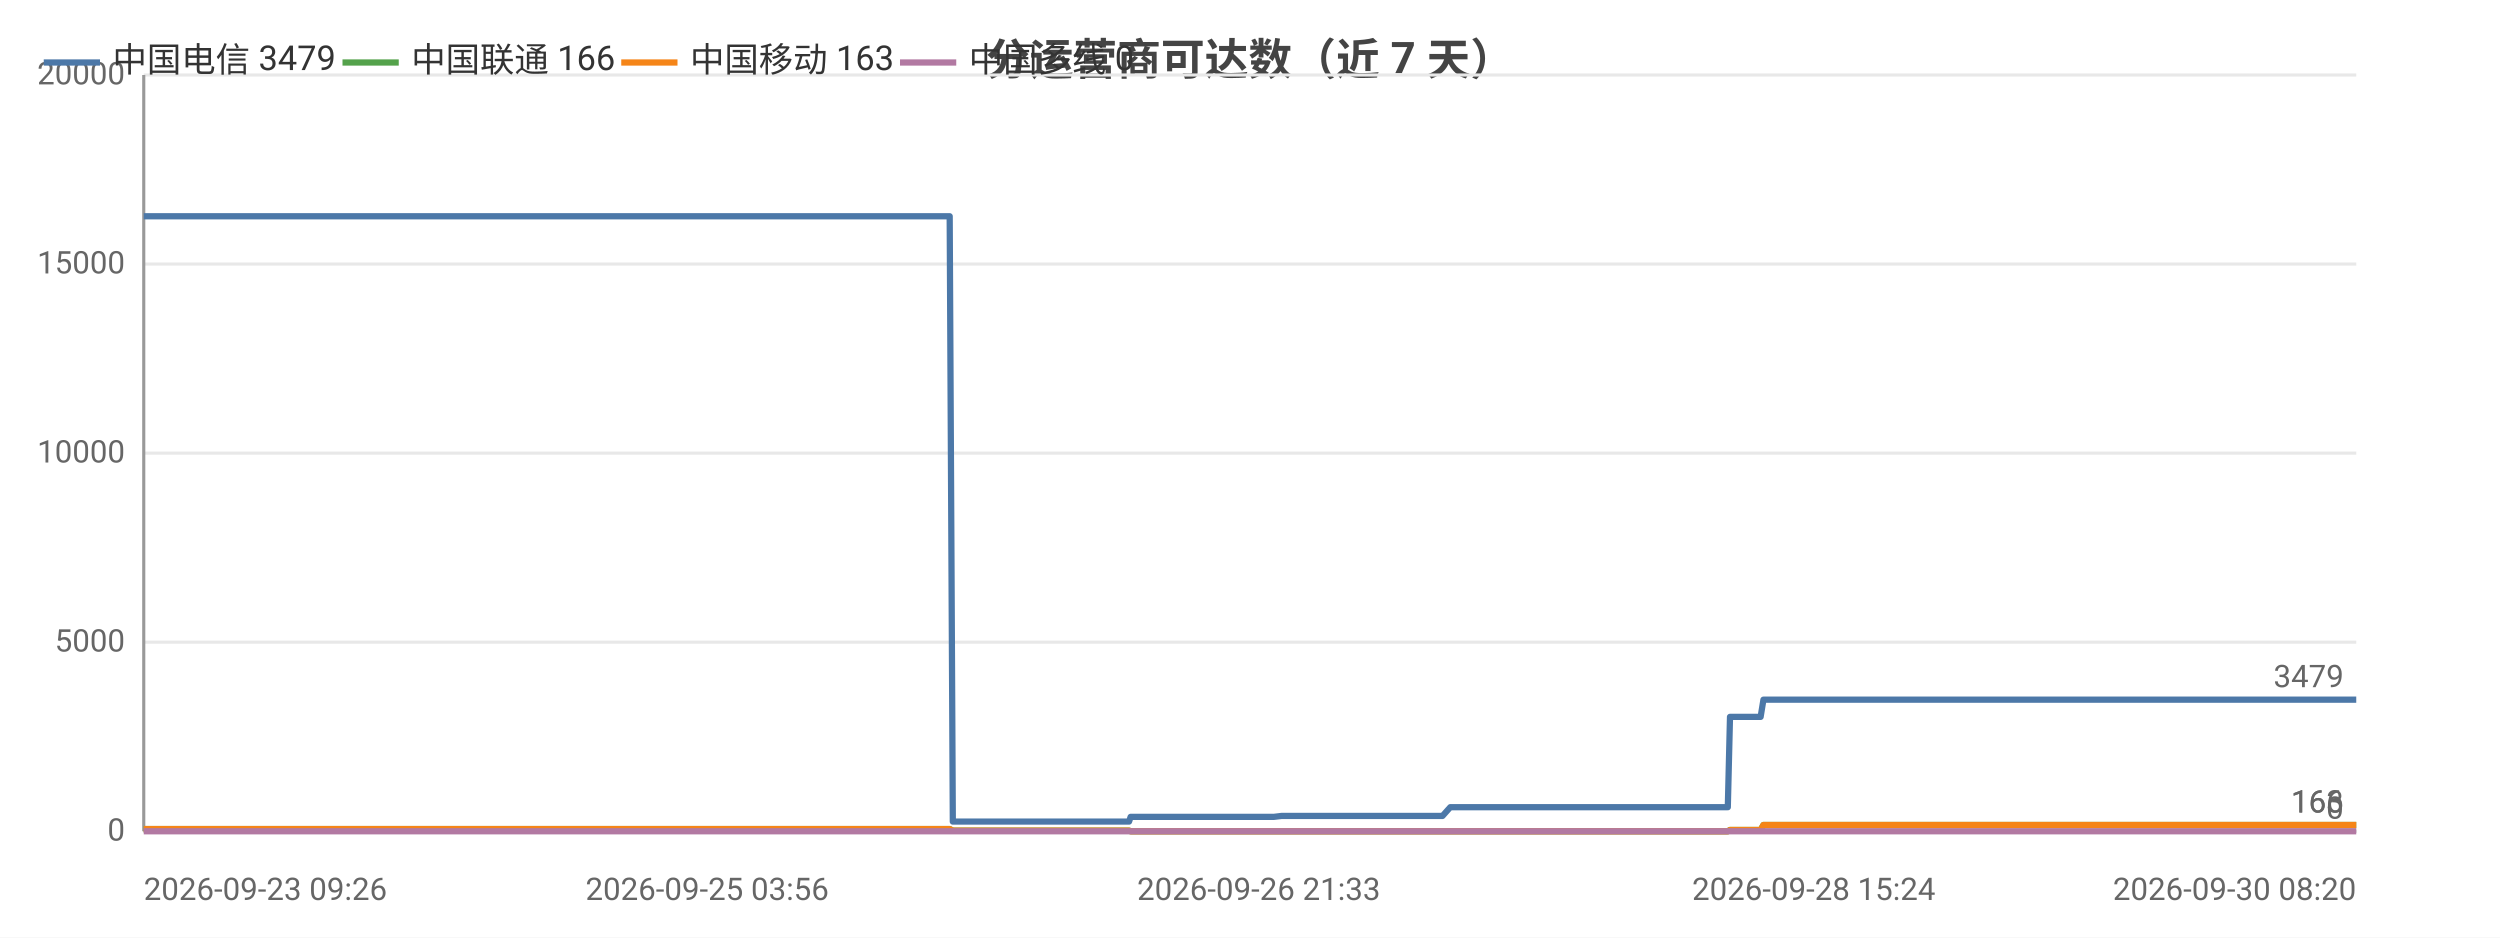
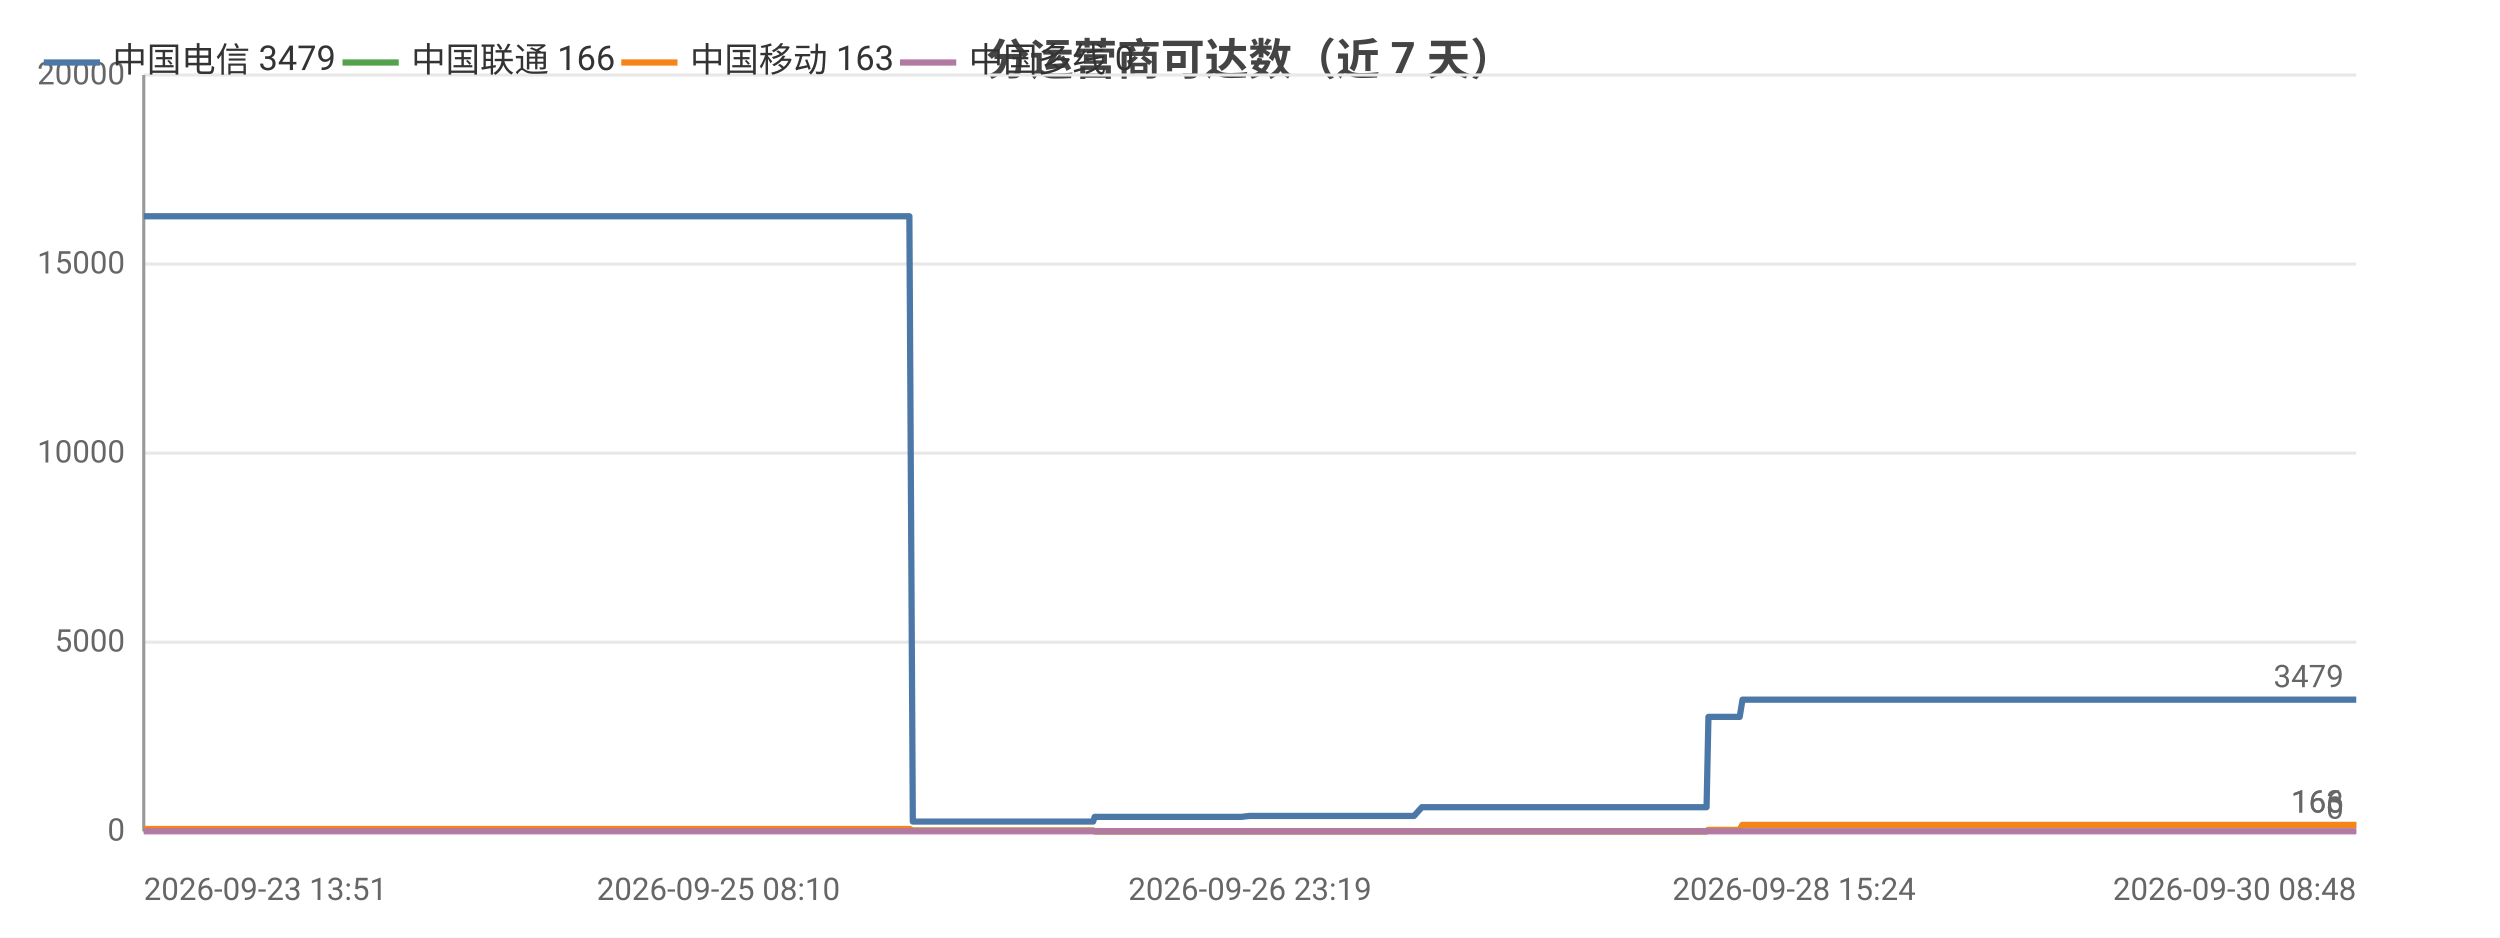
<svg xmlns="http://www.w3.org/2000/svg" width="800" height="300" viewBox="0 0 800 300">
  <rect width="800" height="300" fill="#ffffff" />
  <style>text{font-family:system-ui,-apple-system,'Segoe UI',Roboto,'PingFang SC','Microsoft YaHei','Noto Sans CJK SC',sans-serif}.g{stroke:#e8e8e8;stroke-width:1}.a{stroke:#999;stroke-width:1}.t{font-size:10px;fill:#666}.m{font-size:10px;text-anchor:middle;fill:#666}.e{font-size:10px;text-anchor:end;fill:#666}.l{font-size:11px;fill:#333}.tt{font-size:14px;font-weight:600;text-anchor:middle;fill:#444}.em{font-size:13px;text-anchor:middle;fill:#999}</style>
  <text class="tt" x="400.0" y="24">分运营商可达数（近 7 天）</text>
  <line class="g" x1="46" y1="266" x2="754" y2="266" />
  <text class="e" x="40" y="269">0</text>
  <line class="g" x1="46" y1="205.5" x2="754" y2="205.5" />
  <text class="e" x="40" y="208.5">5000</text>
  <line class="g" x1="46" y1="145" x2="754" y2="145" />
  <text class="e" x="40" y="148">10000</text>
  <line class="g" x1="46" y1="84.5" x2="754" y2="84.5" />
  <text class="e" x="40" y="87.5">15000</text>
  <line class="g" x1="46" y1="24" x2="754" y2="24" />
  <text class="e" x="40" y="27">20000</text>
  <line class="a" x1="46" y1="24" x2="46" y2="266" />
  <line class="a" x1="46" y1="266" x2="754" y2="266" />
-   <polyline fill="none" stroke="#4c78a8" stroke-width="2" stroke-linejoin="round" points="46,69.2 47.7,69.2 54.6,69.2 64.7,69.2 70.1,69.2 71.7,69.2 77.5,69.2 77.5,69.2 84.9,69.2 90.2,69.2 91.9,69.2 92.0,69.2 92.1,69.2 98.4,69.2 103.9,69.2 103.9,69.2 105.7,69.2 106.4,69.2 106.4,69.2 111.4,69.2 119.9,69.2 127.4,69.2 140.9,69.2 152.4,69.2 152.5,69.2 166.2,69.2 175.0,69.2 175.0,69.2 175.3,69.2 177.0,69.2 186.9,69.2 198.3,69.2 198.4,69.2 200.4,69.2 200.8,69.2 209.8,69.2 209.8,69.2 213.0,69.2 215.6,69.2 226.3,69.2 227.7,69.2 227.8,69.2 229.6,69.2 244.2,69.2 249.2,69.2 249.2,69.2 249.3,69.2 251.8,69.2 252.9,69.2 269.6,69.2 277.4,69.2 278.5,69.2 285.3,69.2 289.6,69.2 293.6,69.2 293.7,69.2 295.5,69.2 303.9,69.2 304.9,262.9 305.0,262.9 305.1,262.9 307.4,262.9 307.5,262.9 309.4,262.9 317.8,262.9 329.3,262.9 331.1,262.9 334.5,262.9 342.2,262.9 354.7,262.9 354.8,262.9 361.3,262.9 361.8,261.4 361.9,261.4 364.6,261.4 364.8,261.4 366.8,261.4 368.4,261.4 372.2,261.4 382.4,261.4 383.9,261.4 390.3,261.4 391.9,261.4 392.0,261.4 402.8,261.4 406.3,261.4 406.3,261.4 407.6,261.4 410.1,261.1 410.3,261.1 416.8,261.1 419.0,261.1 432.5,261.1 443.9,261.1 449.5,261.1 459.8,261.1 459.9,261.1 461.6,261.1 464.1,258.3 464.1,258.3 473.8,258.3 477.1,258.3 479.3,258.3 484.0,258.3 484.3,258.3 491.1,258.3 492.3,258.3 496.1,258.3 505.0,258.3 507.0,258.3 510.1,258.3 510.1,258.3 517.8,258.3 520.0,258.3 529.1,258.3 529.1,258.3 529.4,258.3 549.2,258.3 552.9,258.3 553.6,229.4 553.6,229.4 561.2,229.4 563.4,229.4 564.3,223.9 564.3,223.9 580.4,223.9 592.4,223.9 596.6,223.9 596.7,223.9 608.2,223.9 614.7,223.9 617.7,223.9 617.8,223.9 625.0,223.9 643.1,223.9 650.4,223.9 650.4,223.9 652.7,223.9 724.7,223.9 726.6,223.9 736.1,223.9 743.9,223.9 747.2,223.9 754,223.9" />
+   <polyline fill="none" stroke="#4c78a8" stroke-width="2" stroke-linejoin="round" points="46,69.2 51.6,69.2 53.2,69.2 59.1,69.2 59.1,69.2 66.8,69.2 72.1,69.2 73.9,69.2 74.0,69.2 74.1,69.2 80.6,69.2 86.2,69.2 86.2,69.2 88.0,69.2 88.7,69.2 88.7,69.2 93.9,69.2 102.6,69.2 110.3,69.2 124.0,69.2 135.9,69.2 135.9,69.2 150.0,69.2 159.0,69.2 159.0,69.2 159.3,69.2 161.1,69.2 171.2,69.2 182.9,69.2 182.9,69.2 185.0,69.2 185.4,69.2 194.6,69.2 194.7,69.2 197.9,69.2 200.5,69.2 211.5,69.2 213.0,69.2 213.1,69.2 214.9,69.2 229.9,69.2 234.9,69.2 235.0,69.2 235.0,69.2 237.6,69.2 238.8,69.2 255.9,69.2 263.9,69.2 265.0,69.2 271.9,69.2 276.4,69.2 280.5,69.2 280.5,69.2 282.4,69.2 291.0,69.2 292.1,262.9 292.1,262.9 292.3,262.9 294.6,262.9 294.6,262.9 296.6,262.9 305.2,262.9 317.0,262.9 318.8,262.9 322.4,262.9 330.3,262.9 343.0,262.9 343.1,262.9 349.8,262.9 350.3,261.4 350.4,261.4 353.2,261.4 353.4,261.4 355.4,261.4 357.1,261.4 361.0,261.4 371.4,261.4 372.9,261.4 379.5,261.4 381.1,261.4 381.2,261.4 392.3,261.4 395.8,261.4 395.9,261.4 397.2,261.4 399.8,261.1 400.0,261.1 406.7,261.1 408.9,261.1 422.7,261.1 434.4,261.1 440.1,261.1 450.7,261.1 450.7,261.1 452.5,261.1 455.0,258.3 455.1,258.3 465.0,258.3 468.3,258.3 470.6,258.3 475.4,258.3 475.8,258.3 482.7,258.3 483.9,258.3 487.8,258.3 496.9,258.3 499.0,258.3 502.2,258.3 502.2,258.3 510.1,258.3 512.3,258.3 521.6,258.3 521.6,258.3 521.9,258.3 542.3,258.3 546.1,258.3 546.7,229.4 546.8,229.4 554.5,229.4 556.7,229.4 557.6,223.9 557.7,223.9 574.1,223.9 586.5,223.9 590.8,223.9 590.8,223.9 602.7,223.9 609.3,223.9 612.4,223.9 612.4,223.9 619.8,223.9 638.3,223.9 645.8,223.9 645.9,223.9 648.2,223.9 722.0,223.9 723.9,223.9 733.6,223.9 741.6,223.9 745.0,223.9 752.0,223.9 754,223.9" />
  <circle cx="46" cy="69.2" r="4" fill="transparent" />
-   <circle cx="84.9" cy="69.2" r="4" fill="transparent" />
-   <circle cx="103.9" cy="69.2" r="4" fill="transparent" />
-   <circle cx="152.4" cy="69.2" r="4" fill="transparent" />
-   <circle cx="186.9" cy="69.2" r="4" fill="transparent" />
-   <circle cx="215.6" cy="69.2" r="4" fill="transparent" />
-   <circle cx="249.2" cy="69.2" r="4" fill="transparent" />
-   <circle cx="289.6" cy="69.2" r="4" fill="transparent" />
-   <circle cx="305.1" cy="262.9" r="4" fill="transparent" />
-   <circle cx="342.2" cy="262.9" r="4" fill="transparent" />
-   <circle cx="364.8" cy="261.4" r="4" fill="transparent" />
-   <circle cx="392.0" cy="261.4" r="4" fill="transparent" />
-   <circle cx="416.8" cy="261.1" r="4" fill="transparent" />
-   <circle cx="464.1" cy="258.3" r="4" fill="transparent" />
-   <circle cx="491.1" cy="258.3" r="4" fill="transparent" />
-   <circle cx="520.0" cy="258.3" r="4" fill="transparent" />
-   <circle cx="553.6" cy="229.4" r="4" fill="transparent" />
-   <circle cx="596.7" cy="223.9" r="4" fill="transparent" />
-   <circle cx="650.4" cy="223.9" r="4" fill="transparent" />
+   <circle cx="73.9" cy="69.2" r="4" fill="transparent" />
+   <circle cx="88.7" cy="69.2" r="4" fill="transparent" />
+   <circle cx="150.0" cy="69.2" r="4" fill="transparent" />
+   <circle cx="185.0" cy="69.2" r="4" fill="transparent" />
+   <circle cx="213.0" cy="69.2" r="4" fill="transparent" />
+   <circle cx="238.8" cy="69.2" r="4" fill="transparent" />
+   <circle cx="280.5" cy="69.2" r="4" fill="transparent" />
+   <circle cx="294.6" cy="262.9" r="4" fill="transparent" />
+   <circle cx="343.1" cy="262.9" r="4" fill="transparent" />
+   <circle cx="357.1" cy="261.4" r="4" fill="transparent" />
+   <circle cx="395.8" cy="261.4" r="4" fill="transparent" />
+   <circle cx="422.7" cy="261.1" r="4" fill="transparent" />
+   <circle cx="455.1" cy="258.3" r="4" fill="transparent" />
+   <circle cx="487.8" cy="258.3" r="4" fill="transparent" />
+   <circle cx="521.6" cy="258.3" r="4" fill="transparent" />
+   <circle cx="556.7" cy="229.4" r="4" fill="transparent" />
+   <circle cx="602.7" cy="223.9" r="4" fill="transparent" />
+   <circle cx="648.2" cy="223.9" r="4" fill="transparent" />
  <circle cx="754" cy="223.9" r="4" fill="transparent" />
  <text class="t" x="750" y="219.9" text-anchor="end" fill="#4c78a8">3479</text>
-   <polyline fill="none" stroke="#54a24b" stroke-width="2" stroke-linejoin="round" points="46,265.3 47.7,265.3 54.6,265.3 64.7,265.3 70.1,265.3 71.7,265.3 77.5,265.3 77.5,265.3 84.9,265.3 90.2,265.3 91.9,265.3 92.0,265.3 92.1,265.3 98.4,265.3 103.9,265.3 103.9,265.3 105.7,265.3 106.4,265.3 106.4,265.3 111.4,265.3 119.9,265.3 127.4,265.3 140.9,265.3 152.4,265.3 152.5,265.3 166.2,265.3 175.0,265.3 175.0,265.3 175.3,265.3 177.0,265.3 186.9,265.3 198.3,265.3 198.4,265.3 200.4,265.3 200.8,265.3 209.8,265.3 209.8,265.3 213.0,265.3 215.6,265.3 226.3,265.3 227.7,265.3 227.8,265.3 229.6,265.3 244.2,265.3 249.2,265.3 249.2,265.3 249.3,265.3 251.8,265.3 252.9,265.3 269.6,265.3 277.4,265.3 278.5,265.3 285.3,265.3 289.6,265.3 293.6,265.3 293.7,265.3 295.5,265.3 303.9,265.3 304.9,265.8 305.0,265.8 305.1,265.8 307.4,265.8 307.5,265.8 309.4,265.8 317.8,265.8 329.3,265.8 331.1,265.8 334.5,265.8 342.2,265.8 354.7,265.8 354.8,265.8 361.3,265.8 361.8,266 361.9,266 364.6,266 364.8,266 366.8,266 368.4,266 372.2,266 382.4,266 383.9,266 390.3,266 391.9,266 392.0,266 402.8,266 406.3,266 406.3,266 407.6,266 410.1,266 410.3,266 416.8,266 419.0,266 432.5,266 443.9,266 449.5,266 459.8,266 459.9,266 461.6,266 464.1,266.0 464.1,266.0 473.8,266.0 477.1,266.0 479.3,266.0 484.0,266.0 484.3,266.0 491.1,266.0 492.3,266.0 496.1,266.0 505.0,266.0 507.0,266.0 510.1,266.0 510.1,266.0 517.8,266.0 520.0,266.0 529.1,266.0 529.1,266.0 529.4,266.0 549.2,266.0 552.9,266.0 553.6,265.6 553.6,265.6 561.2,265.6 563.4,265.6 564.3,264.0 564.3,264.0 580.4,264.0 592.4,264.0 596.6,264.0 596.7,264.0 608.2,264.0 614.7,264.0 617.7,264.0 617.8,264.0 625.0,264.0 643.1,264.0 650.4,264.0 650.4,264.0 652.7,264.0 724.7,264.0 726.6,264.0 736.1,264.0 743.9,264.0 747.2,264.0 754,264.0" />
+   <polyline fill="none" stroke="#54a24b" stroke-width="2" stroke-linejoin="round" points="46,265.3 51.6,265.3 53.2,265.3 59.1,265.3 59.1,265.3 66.8,265.3 72.1,265.3 73.9,265.3 74.0,265.3 74.1,265.3 80.6,265.3 86.2,265.3 86.2,265.3 88.0,265.3 88.7,265.3 88.7,265.3 93.9,265.3 102.6,265.3 110.3,265.3 124.0,265.3 135.9,265.3 135.9,265.3 150.0,265.3 159.0,265.3 159.0,265.3 159.3,265.3 161.1,265.3 171.2,265.3 182.9,265.3 182.9,265.3 185.0,265.3 185.4,265.3 194.6,265.3 194.7,265.3 197.9,265.3 200.5,265.3 211.5,265.3 213.0,265.3 213.1,265.3 214.9,265.3 229.9,265.3 234.9,265.3 235.0,265.3 235.0,265.3 237.6,265.3 238.8,265.3 255.9,265.3 263.9,265.3 265.0,265.3 271.9,265.3 276.4,265.3 280.5,265.3 280.5,265.3 282.4,265.3 291.0,265.3 292.1,265.8 292.1,265.8 292.3,265.8 294.6,265.8 294.6,265.8 296.6,265.8 305.2,265.8 317.0,265.8 318.8,265.8 322.4,265.8 330.3,265.8 343.0,265.8 343.1,265.8 349.8,265.8 350.3,266 350.4,266 353.2,266 353.4,266 355.4,266 357.1,266 361.0,266 371.4,266 372.9,266 379.5,266 381.1,266 381.2,266 392.3,266 395.8,266 395.9,266 397.2,266 399.8,266 400.0,266 406.7,266 408.9,266 422.7,266 434.4,266 440.1,266 450.7,266 450.7,266 452.5,266 455.0,266.0 455.1,266.0 465.0,266.0 468.3,266.0 470.6,266.0 475.4,266.0 475.8,266.0 482.7,266.0 483.9,266.0 487.8,266.0 496.9,266.0 499.0,266.0 502.2,266.0 502.2,266.0 510.1,266.0 512.3,266.0 521.6,266.0 521.6,266.0 521.9,266.0 542.3,266.0 546.1,266.0 546.7,265.6 546.8,265.6 554.5,265.6 556.7,265.6 557.6,264.0 557.7,264.0 574.1,264.0 586.5,264.0 590.8,264.0 590.8,264.0 602.7,264.0 609.3,264.0 612.4,264.0 612.4,264.0 619.8,264.0 638.3,264.0 645.8,264.0 645.9,264.0 648.2,264.0 722.0,264.0 723.9,264.0 733.6,264.0 741.6,264.0 745.0,264.0 752.0,264.0 754,264.0" />
  <circle cx="46" cy="265.3" r="4" fill="transparent" />
-   <circle cx="84.9" cy="265.3" r="4" fill="transparent" />
-   <circle cx="103.9" cy="265.3" r="4" fill="transparent" />
-   <circle cx="152.4" cy="265.3" r="4" fill="transparent" />
-   <circle cx="186.9" cy="265.3" r="4" fill="transparent" />
-   <circle cx="215.6" cy="265.3" r="4" fill="transparent" />
-   <circle cx="249.2" cy="265.3" r="4" fill="transparent" />
-   <circle cx="289.6" cy="265.3" r="4" fill="transparent" />
-   <circle cx="305.1" cy="265.8" r="4" fill="transparent" />
-   <circle cx="342.2" cy="265.8" r="4" fill="transparent" />
-   <circle cx="364.8" cy="266" r="4" fill="transparent" />
-   <circle cx="392.0" cy="266" r="4" fill="transparent" />
-   <circle cx="416.8" cy="266" r="4" fill="transparent" />
-   <circle cx="464.1" cy="266.0" r="4" fill="transparent" />
-   <circle cx="491.1" cy="266.0" r="4" fill="transparent" />
-   <circle cx="520.0" cy="266.0" r="4" fill="transparent" />
-   <circle cx="553.6" cy="265.6" r="4" fill="transparent" />
-   <circle cx="596.7" cy="264.0" r="4" fill="transparent" />
-   <circle cx="650.4" cy="264.0" r="4" fill="transparent" />
+   <circle cx="73.9" cy="265.3" r="4" fill="transparent" />
+   <circle cx="88.7" cy="265.3" r="4" fill="transparent" />
+   <circle cx="150.0" cy="265.3" r="4" fill="transparent" />
+   <circle cx="185.0" cy="265.3" r="4" fill="transparent" />
+   <circle cx="213.0" cy="265.3" r="4" fill="transparent" />
+   <circle cx="238.8" cy="265.3" r="4" fill="transparent" />
+   <circle cx="280.5" cy="265.3" r="4" fill="transparent" />
+   <circle cx="294.6" cy="265.8" r="4" fill="transparent" />
+   <circle cx="343.1" cy="265.8" r="4" fill="transparent" />
+   <circle cx="357.1" cy="266" r="4" fill="transparent" />
+   <circle cx="395.8" cy="266" r="4" fill="transparent" />
+   <circle cx="422.7" cy="266" r="4" fill="transparent" />
+   <circle cx="455.1" cy="266.0" r="4" fill="transparent" />
+   <circle cx="487.8" cy="266.0" r="4" fill="transparent" />
+   <circle cx="521.6" cy="266.0" r="4" fill="transparent" />
+   <circle cx="556.7" cy="265.6" r="4" fill="transparent" />
+   <circle cx="602.7" cy="264.0" r="4" fill="transparent" />
+   <circle cx="648.2" cy="264.0" r="4" fill="transparent" />
  <circle cx="754" cy="264.0" r="4" fill="transparent" />
  <text class="t" x="750" y="260.0" text-anchor="end" fill="#54a24b">166</text>
-   <polyline fill="none" stroke="#f58518" stroke-width="2" stroke-linejoin="round" points="46,265.3 47.7,265.3 54.6,265.3 64.7,265.3 70.1,265.3 71.7,265.3 77.5,265.3 77.5,265.3 84.9,265.3 90.2,265.3 91.9,265.3 92.0,265.3 92.1,265.3 98.4,265.3 103.9,265.3 103.9,265.3 105.7,265.3 106.4,265.3 106.4,265.3 111.4,265.3 119.9,265.3 127.4,265.3 140.9,265.3 152.4,265.3 152.5,265.3 166.2,265.3 175.0,265.3 175.0,265.3 175.3,265.3 177.0,265.3 186.9,265.3 198.3,265.3 198.4,265.3 200.4,265.3 200.8,265.3 209.8,265.3 209.8,265.3 213.0,265.3 215.6,265.3 226.3,265.3 227.7,265.3 227.8,265.3 229.6,265.3 244.2,265.3 249.2,265.3 249.2,265.3 249.3,265.3 251.8,265.3 252.9,265.3 269.6,265.3 277.4,265.3 278.5,265.3 285.3,265.3 289.6,265.3 293.6,265.3 293.7,265.3 295.5,265.3 303.9,265.3 304.9,265.8 305.0,265.8 305.1,265.8 307.4,265.8 307.5,265.8 309.4,265.8 317.8,265.8 329.3,265.8 331.1,265.8 334.5,265.8 342.2,265.8 354.7,265.8 354.8,265.8 361.3,265.8 361.8,266 361.9,266 364.6,266 364.8,266 366.8,266 368.4,266 372.2,266 382.4,266 383.9,266 390.3,266 391.9,266 392.0,266 402.8,266 406.3,266 406.3,266 407.6,266 410.1,266 410.3,266 416.8,266 419.0,266 432.5,266 443.9,266 449.5,266 459.8,266 459.9,266 461.6,266 464.1,266.0 464.1,266.0 473.8,266.0 477.1,266.0 479.3,266.0 484.0,266.0 484.3,266.0 491.1,266.0 492.3,266.0 496.1,266.0 505.0,266.0 507.0,266.0 510.1,266.0 510.1,266.0 517.8,266.0 520.0,266.0 529.1,266.0 529.1,266.0 529.4,266.0 549.2,266.0 552.9,266.0 553.6,265.6 553.6,265.6 561.2,265.6 563.4,265.6 564.3,264.0 564.3,264.0 580.4,264.0 592.4,264.0 596.6,264.0 596.7,264.0 608.2,264.0 614.7,264.0 617.7,264.0 617.8,264.0 625.0,264.0 643.1,264.0 650.4,264.0 650.4,264.0 652.7,264.0 724.7,264.0 726.6,264.0 736.1,264.0 743.9,264.0 747.2,264.0 754,264.0" />
+   <polyline fill="none" stroke="#f58518" stroke-width="2" stroke-linejoin="round" points="46,265.3 51.6,265.3 53.2,265.3 59.1,265.3 59.1,265.3 66.8,265.3 72.1,265.3 73.9,265.3 74.0,265.3 74.1,265.3 80.6,265.3 86.2,265.3 86.2,265.3 88.0,265.3 88.7,265.3 88.7,265.3 93.9,265.3 102.6,265.3 110.3,265.3 124.0,265.3 135.9,265.3 135.9,265.3 150.0,265.3 159.0,265.3 159.0,265.3 159.3,265.3 161.1,265.3 171.2,265.3 182.9,265.3 182.9,265.3 185.0,265.3 185.4,265.3 194.6,265.3 194.7,265.3 197.9,265.3 200.5,265.3 211.5,265.3 213.0,265.3 213.1,265.3 214.9,265.3 229.9,265.3 234.9,265.3 235.0,265.3 235.0,265.3 237.6,265.3 238.8,265.3 255.9,265.3 263.9,265.3 265.0,265.3 271.9,265.3 276.4,265.3 280.5,265.3 280.5,265.3 282.4,265.3 291.0,265.3 292.1,265.8 292.1,265.8 292.3,265.8 294.6,265.8 294.6,265.8 296.6,265.8 305.2,265.8 317.0,265.8 318.8,265.8 322.4,265.8 330.3,265.8 343.0,265.8 343.1,265.8 349.8,265.8 350.3,266 350.4,266 353.2,266 353.4,266 355.4,266 357.1,266 361.0,266 371.4,266 372.9,266 379.5,266 381.1,266 381.2,266 392.3,266 395.8,266 395.9,266 397.2,266 399.8,266 400.0,266 406.7,266 408.9,266 422.7,266 434.4,266 440.1,266 450.7,266 450.7,266 452.5,266 455.0,266.0 455.1,266.0 465.0,266.0 468.3,266.0 470.6,266.0 475.4,266.0 475.8,266.0 482.7,266.0 483.9,266.0 487.8,266.0 496.9,266.0 499.0,266.0 502.2,266.0 502.2,266.0 510.1,266.0 512.3,266.0 521.6,266.0 521.6,266.0 521.9,266.0 542.3,266.0 546.1,266.0 546.7,265.6 546.8,265.6 554.5,265.6 556.7,265.6 557.6,264.0 557.7,264.0 574.1,264.0 586.5,264.0 590.8,264.0 590.8,264.0 602.7,264.0 609.3,264.0 612.4,264.0 612.4,264.0 619.8,264.0 638.3,264.0 645.8,264.0 645.9,264.0 648.2,264.0 722.0,264.0 723.9,264.0 733.6,264.0 741.6,264.0 745.0,264.0 752.0,264.0 754,264.0" />
  <circle cx="46" cy="265.3" r="4" fill="transparent" />
-   <circle cx="84.9" cy="265.3" r="4" fill="transparent" />
-   <circle cx="103.9" cy="265.3" r="4" fill="transparent" />
-   <circle cx="152.4" cy="265.3" r="4" fill="transparent" />
-   <circle cx="186.9" cy="265.3" r="4" fill="transparent" />
-   <circle cx="215.6" cy="265.3" r="4" fill="transparent" />
-   <circle cx="249.2" cy="265.3" r="4" fill="transparent" />
-   <circle cx="289.6" cy="265.3" r="4" fill="transparent" />
-   <circle cx="305.1" cy="265.8" r="4" fill="transparent" />
-   <circle cx="342.2" cy="265.8" r="4" fill="transparent" />
-   <circle cx="364.8" cy="266" r="4" fill="transparent" />
-   <circle cx="392.0" cy="266" r="4" fill="transparent" />
-   <circle cx="416.8" cy="266" r="4" fill="transparent" />
-   <circle cx="464.1" cy="266.0" r="4" fill="transparent" />
-   <circle cx="491.1" cy="266.0" r="4" fill="transparent" />
-   <circle cx="520.0" cy="266.0" r="4" fill="transparent" />
-   <circle cx="553.6" cy="265.6" r="4" fill="transparent" />
-   <circle cx="596.7" cy="264.0" r="4" fill="transparent" />
-   <circle cx="650.4" cy="264.0" r="4" fill="transparent" />
+   <circle cx="73.9" cy="265.3" r="4" fill="transparent" />
+   <circle cx="88.7" cy="265.3" r="4" fill="transparent" />
+   <circle cx="150.0" cy="265.3" r="4" fill="transparent" />
+   <circle cx="185.0" cy="265.3" r="4" fill="transparent" />
+   <circle cx="213.0" cy="265.3" r="4" fill="transparent" />
+   <circle cx="238.8" cy="265.3" r="4" fill="transparent" />
+   <circle cx="280.5" cy="265.3" r="4" fill="transparent" />
+   <circle cx="294.6" cy="265.8" r="4" fill="transparent" />
+   <circle cx="343.1" cy="265.8" r="4" fill="transparent" />
+   <circle cx="357.1" cy="266" r="4" fill="transparent" />
+   <circle cx="395.8" cy="266" r="4" fill="transparent" />
+   <circle cx="422.7" cy="266" r="4" fill="transparent" />
+   <circle cx="455.1" cy="266.0" r="4" fill="transparent" />
+   <circle cx="487.8" cy="266.0" r="4" fill="transparent" />
+   <circle cx="521.6" cy="266.0" r="4" fill="transparent" />
+   <circle cx="556.7" cy="265.6" r="4" fill="transparent" />
+   <circle cx="602.7" cy="264.0" r="4" fill="transparent" />
+   <circle cx="648.2" cy="264.0" r="4" fill="transparent" />
  <circle cx="754" cy="264.0" r="4" fill="transparent" />
  <text class="t" x="750" y="260.0" text-anchor="end" fill="#f58518">163</text>
-   <polyline fill="none" stroke="#b279a2" stroke-width="2" stroke-linejoin="round" points="46,266 47.7,266 54.6,266 64.7,266 70.1,266 71.7,266 77.5,266 77.5,266 84.9,266 90.2,266 91.9,266 92.0,266 92.1,266 98.4,266 103.9,266 103.9,266 105.7,266 106.4,266 106.4,266 111.4,266 119.9,266 127.4,266 140.9,266 152.4,266 152.5,266 166.2,266 175.0,266 175.0,266 175.3,266 177.0,266 186.9,266 198.3,266 198.4,266 200.4,266 200.8,266 209.8,266 209.8,266 213.0,266 215.6,266 226.3,266 227.7,266 227.8,266 229.6,266 244.2,266 249.2,266 249.2,266 249.3,266 251.8,266 252.9,266 269.6,266 277.4,266 278.5,266 285.3,266 289.6,266 293.6,266 293.7,266 295.5,266 303.9,266 304.9,266 305.0,266 305.1,266 307.4,266 307.5,266 309.4,266 317.8,266 329.3,266 331.1,266 334.5,266 342.2,266 354.7,266 354.8,266 361.3,266 361.8,266 361.9,266 364.6,266 364.8,266 366.8,266 368.4,266 372.2,266 382.4,266 383.9,266 390.3,266 391.9,266 392.0,266 402.8,266 406.3,266 406.3,266 407.6,266 410.1,266 410.3,266 416.8,266 419.0,266 432.5,266 443.9,266 449.5,266 459.8,266 459.9,266 461.6,266 464.1,266 464.1,266 473.8,266 477.1,266 479.3,266 484.0,266 484.3,266 491.1,266 492.3,266 496.1,266 505.0,266 507.0,266 510.1,266 510.1,266 517.8,266 520.0,266 529.1,266 529.1,266 529.4,266 549.2,266 552.9,266 553.6,266 553.6,266 561.2,266 563.4,266 564.3,266 564.3,266 580.4,266 592.4,266 596.6,266 596.7,266 608.2,266 614.7,266 617.7,266 617.8,266 625.0,266 643.1,266 650.4,266 650.4,266 652.7,266 724.7,266 726.6,266 736.1,266 743.9,266 747.2,266 754,266" />
+   <polyline fill="none" stroke="#b279a2" stroke-width="2" stroke-linejoin="round" points="46,266 51.6,266 53.2,266 59.1,266 59.1,266 66.8,266 72.1,266 73.9,266 74.0,266 74.1,266 80.6,266 86.2,266 86.2,266 88.0,266 88.7,266 88.7,266 93.9,266 102.6,266 110.3,266 124.0,266 135.9,266 135.9,266 150.0,266 159.0,266 159.0,266 159.3,266 161.1,266 171.2,266 182.9,266 182.9,266 185.0,266 185.4,266 194.6,266 194.7,266 197.9,266 200.5,266 211.5,266 213.0,266 213.1,266 214.9,266 229.9,266 234.9,266 235.0,266 235.0,266 237.6,266 238.8,266 255.9,266 263.9,266 265.0,266 271.9,266 276.4,266 280.5,266 280.5,266 282.4,266 291.0,266 292.1,266 292.1,266 292.3,266 294.6,266 294.6,266 296.6,266 305.2,266 317.0,266 318.8,266 322.4,266 330.3,266 343.0,266 343.1,266 349.8,266 350.3,266 350.4,266 353.2,266 353.4,266 355.4,266 357.1,266 361.0,266 371.4,266 372.9,266 379.5,266 381.1,266 381.2,266 392.3,266 395.8,266 395.9,266 397.2,266 399.8,266 400.0,266 406.7,266 408.9,266 422.7,266 434.4,266 440.1,266 450.7,266 450.7,266 452.5,266 455.0,266 455.1,266 465.0,266 468.3,266 470.6,266 475.4,266 475.8,266 482.7,266 483.9,266 487.8,266 496.9,266 499.0,266 502.2,266 502.2,266 510.1,266 512.3,266 521.6,266 521.6,266 521.9,266 542.3,266 546.1,266 546.7,266 546.8,266 554.5,266 556.7,266 557.6,266 557.7,266 574.1,266 586.5,266 590.8,266 590.8,266 602.7,266 609.3,266 612.4,266 612.4,266 619.8,266 638.3,266 645.8,266 645.9,266 648.2,266 722.0,266 723.9,266 733.6,266 741.6,266 745.0,266 752.0,266 754,266" />
  <circle cx="46" cy="266" r="4" fill="transparent" />
-   <circle cx="84.9" cy="266" r="4" fill="transparent" />
-   <circle cx="103.9" cy="266" r="4" fill="transparent" />
-   <circle cx="152.4" cy="266" r="4" fill="transparent" />
-   <circle cx="186.9" cy="266" r="4" fill="transparent" />
-   <circle cx="215.6" cy="266" r="4" fill="transparent" />
-   <circle cx="249.2" cy="266" r="4" fill="transparent" />
-   <circle cx="289.6" cy="266" r="4" fill="transparent" />
-   <circle cx="305.1" cy="266" r="4" fill="transparent" />
-   <circle cx="342.2" cy="266" r="4" fill="transparent" />
-   <circle cx="364.8" cy="266" r="4" fill="transparent" />
-   <circle cx="392.0" cy="266" r="4" fill="transparent" />
-   <circle cx="416.8" cy="266" r="4" fill="transparent" />
-   <circle cx="464.1" cy="266" r="4" fill="transparent" />
-   <circle cx="491.1" cy="266" r="4" fill="transparent" />
-   <circle cx="520.0" cy="266" r="4" fill="transparent" />
-   <circle cx="553.6" cy="266" r="4" fill="transparent" />
-   <circle cx="596.7" cy="266" r="4" fill="transparent" />
-   <circle cx="650.4" cy="266" r="4" fill="transparent" />
+   <circle cx="73.9" cy="266" r="4" fill="transparent" />
+   <circle cx="88.7" cy="266" r="4" fill="transparent" />
+   <circle cx="150.0" cy="266" r="4" fill="transparent" />
+   <circle cx="185.0" cy="266" r="4" fill="transparent" />
+   <circle cx="213.0" cy="266" r="4" fill="transparent" />
+   <circle cx="238.8" cy="266" r="4" fill="transparent" />
+   <circle cx="280.5" cy="266" r="4" fill="transparent" />
+   <circle cx="294.6" cy="266" r="4" fill="transparent" />
+   <circle cx="343.1" cy="266" r="4" fill="transparent" />
+   <circle cx="357.1" cy="266" r="4" fill="transparent" />
+   <circle cx="395.8" cy="266" r="4" fill="transparent" />
+   <circle cx="422.7" cy="266" r="4" fill="transparent" />
+   <circle cx="455.1" cy="266" r="4" fill="transparent" />
+   <circle cx="487.8" cy="266" r="4" fill="transparent" />
+   <circle cx="521.6" cy="266" r="4" fill="transparent" />
+   <circle cx="556.7" cy="266" r="4" fill="transparent" />
+   <circle cx="602.7" cy="266" r="4" fill="transparent" />
+   <circle cx="648.2" cy="266" r="4" fill="transparent" />
  <circle cx="754" cy="266" r="4" fill="transparent" />
  <text class="t" x="750" y="262" text-anchor="end" fill="#b279a2">0</text>
-   <text class="t" x="46" y="288">2026-09-23 09:26</text>
-   <text class="m" x="226.3" y="288">2026-09-25 03:56</text>
-   <text class="m" x="402.8" y="288">2026-09-26 21:33</text>
-   <text class="m" x="580.4" y="288">2026-09-28 15:24</text>
-   <text class="e" x="754" y="288">2026-09-30 08:20</text>
+   <text class="t" x="46" y="288">2026-09-23 13:51</text>
+   <text class="m" x="229.9" y="288">2026-09-25 08:10</text>
+   <text class="m" x="400.0" y="288">2026-09-26 23:19</text>
+   <text class="m" x="574.1" y="288">2026-09-28 15:24</text>
+   <text class="e" x="754" y="288">2026-09-30 08:48</text>
  <line x1="14" y1="20" x2="32" y2="20" stroke="#4c78a8" stroke-width="2" />
  <text class="l" x="36" y="23">中国电信 3479</text>
  <line x1="109.6" y1="20" x2="127.6" y2="20" stroke="#54a24b" stroke-width="2" />
  <text class="l" x="131.6" y="23">中国联通 166</text>
  <line x1="198.8" y1="20" x2="216.8" y2="20" stroke="#f58518" stroke-width="2" />
  <text class="l" x="220.8" y="23">中国移动 163</text>
  <line x1="288.0" y1="20" x2="306.0" y2="20" stroke="#b279a2" stroke-width="2" />
  <text class="l" x="310.0" y="23">中国多线 0</text>
</svg>
